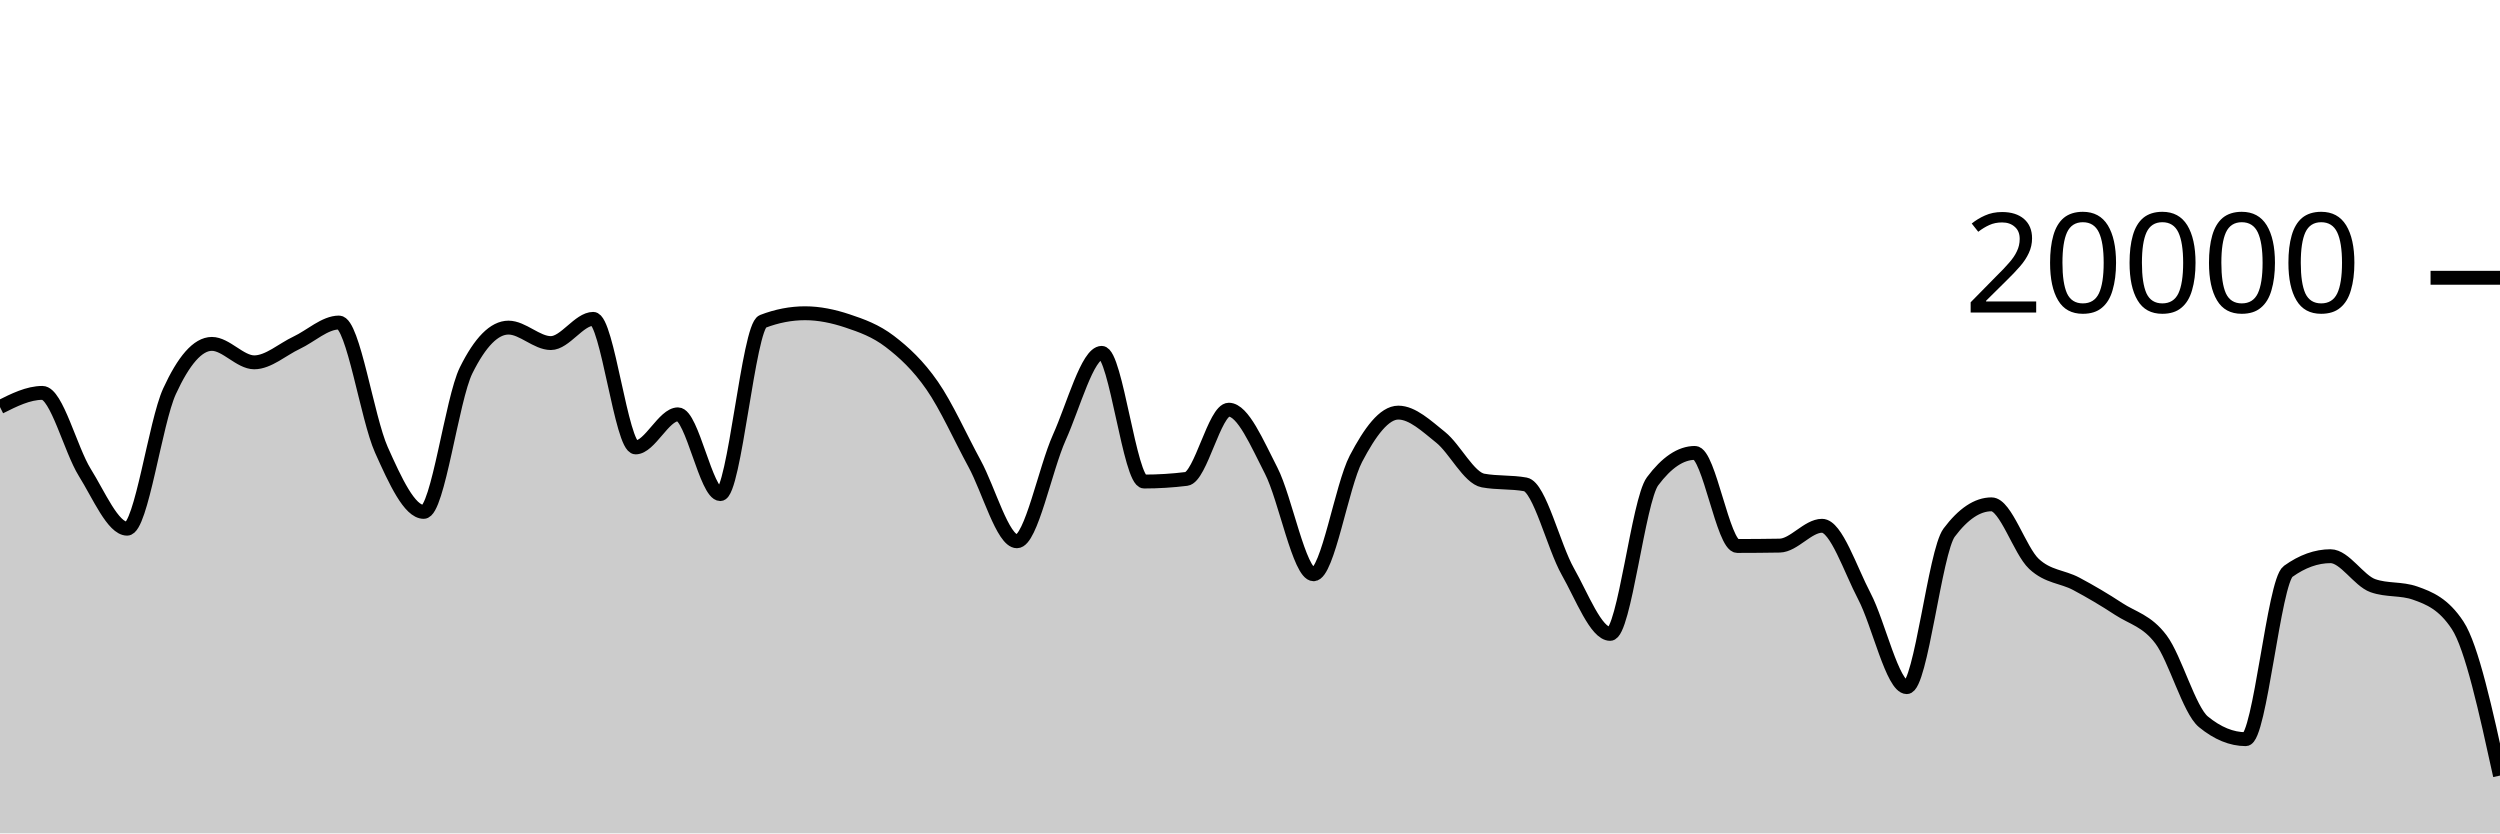
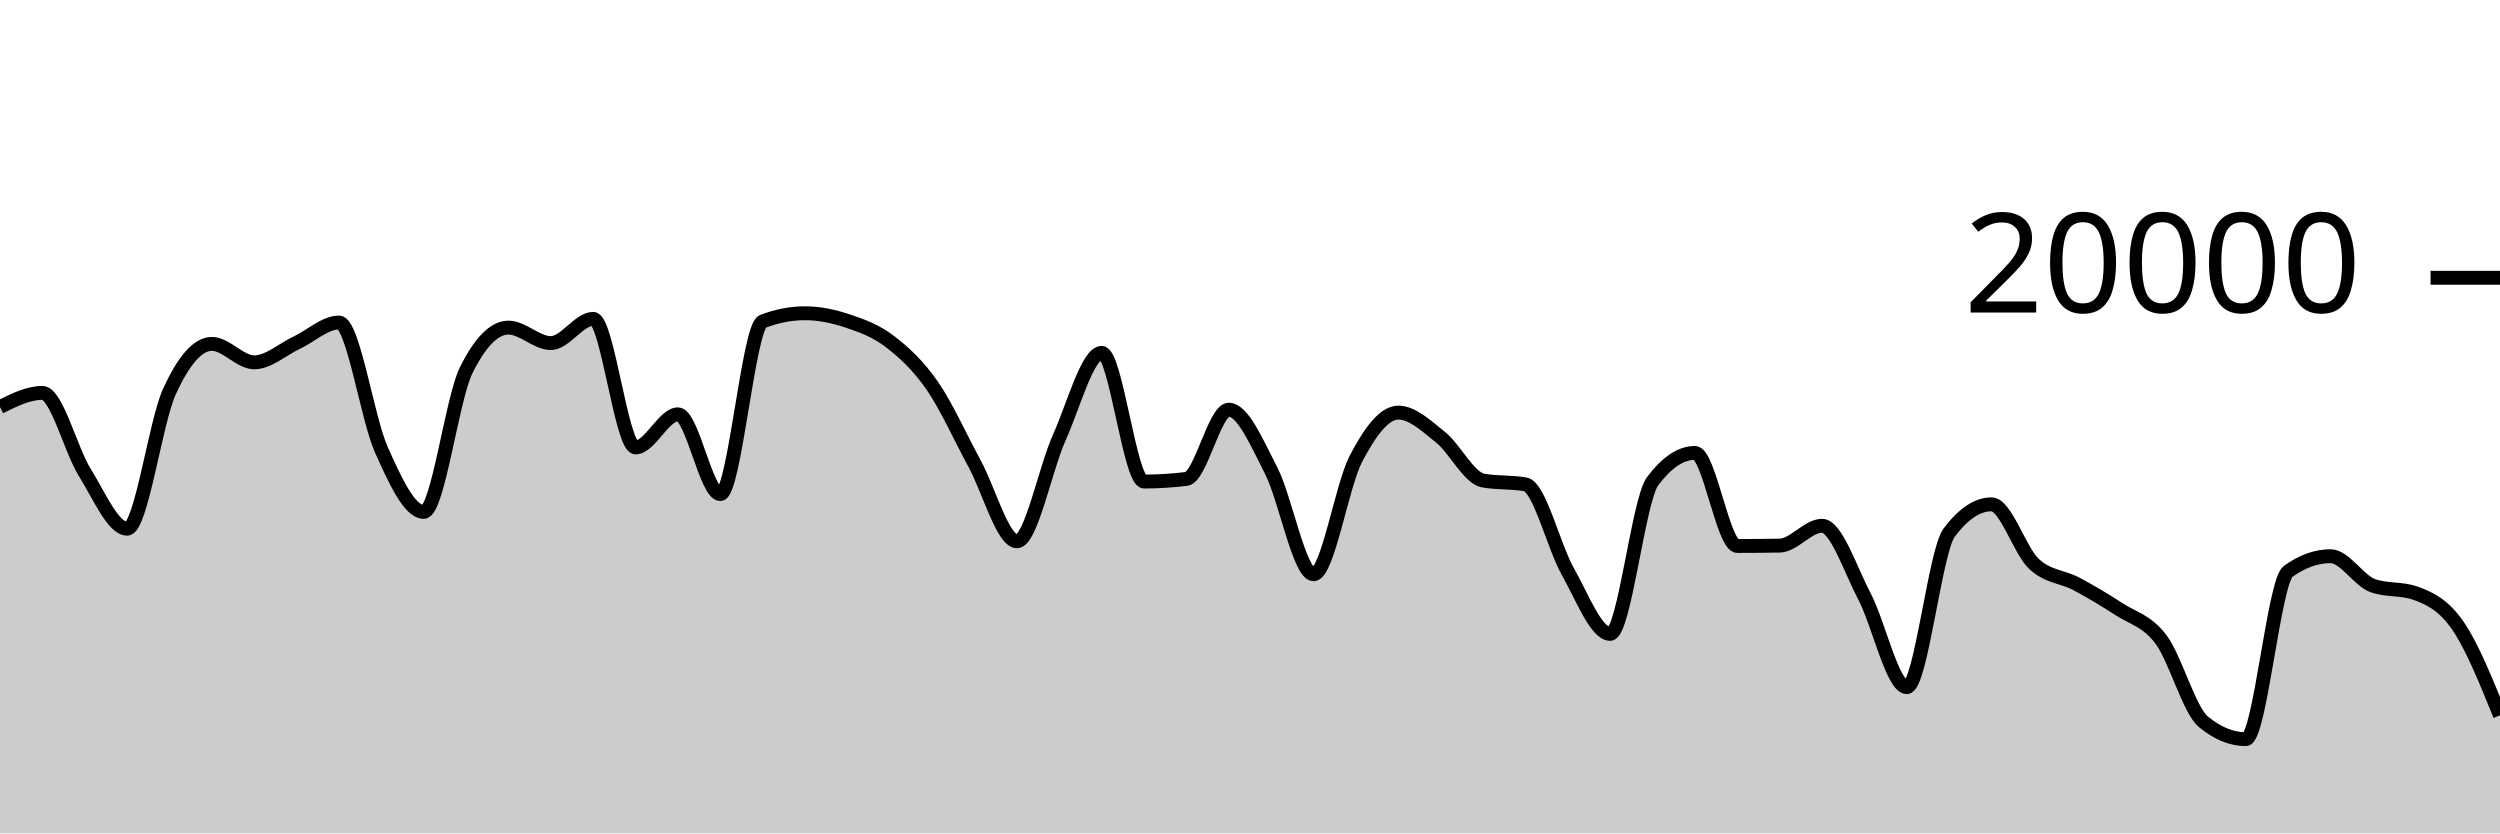
<svg xmlns="http://www.w3.org/2000/svg" viewBox="0 0 180 60">
  <g transform="translate(0,20)">
-     <path class="area" fill="rgba(0, 0, 0, 0.2)" d="M0,9.308C1.017,8.798,2.034,8.288,3.051,8.288C4.068,8.288,5.085,12.382,6.102,14.012C7.119,15.642,8.136,18.066,9.153,18.066C10.169,18.066,11.186,10.396,12.203,8.178C13.22,5.96,14.237,4.76,15.254,4.76C16.271,4.76,17.288,6.088,18.305,6.088C19.322,6.088,20.339,5.156,21.356,4.678C22.373,4.2,23.39,3.222,24.407,3.222C25.424,3.222,26.441,10.112,27.458,12.384C28.475,14.656,29.492,16.856,30.508,16.856C31.525,16.856,32.542,8.721,33.559,6.668C34.576,4.615,35.593,3.588,36.61,3.588C37.627,3.588,38.644,4.702,39.661,4.702C40.678,4.702,41.695,2.958,42.712,2.958C43.729,2.958,44.746,12.214,45.763,12.214C46.78,12.214,47.797,9.832,48.814,9.832C49.831,9.832,50.847,15.576,51.864,15.576C52.881,15.576,53.898,3.534,54.915,3.142C55.932,2.75,56.949,2.554,57.966,2.554C58.983,2.554,60,2.767,61.017,3.106C62.034,3.445,63.051,3.809,64.068,4.586C65.085,5.363,66.102,6.3,67.119,7.766C68.136,9.232,69.153,11.512,70.169,13.38C71.186,15.248,72.203,18.972,73.22,18.972C74.237,18.972,75.254,13.757,76.271,11.496C77.288,9.235,78.305,5.406,79.322,5.406C80.339,5.406,81.356,14.67,82.373,14.67C83.39,14.67,84.407,14.607,85.424,14.482C86.441,14.357,87.458,9.498,88.475,9.498C89.492,9.498,90.508,11.913,91.525,13.888C92.542,15.863,93.559,21.348,94.576,21.348C95.593,21.348,96.61,14.968,97.627,13.028C98.644,11.088,99.661,9.708,100.678,9.708C101.695,9.708,102.712,10.675,103.729,11.49C104.746,12.305,105.763,14.413,106.78,14.598C107.797,14.783,108.814,14.691,109.831,14.876C110.847,15.061,111.864,19.352,112.881,21.146C113.898,22.94,114.915,25.64,115.932,25.64C116.949,25.64,117.966,16.02,118.983,14.656C120,13.292,121.017,12.61,122.034,12.61C123.051,12.61,124.068,19.31,125.085,19.31C126.102,19.31,127.119,19.301,128.136,19.284C129.153,19.267,130.169,17.856,131.186,17.856C132.203,17.856,133.22,20.998,134.237,22.934C135.254,24.87,136.271,29.474,137.288,29.474C138.305,29.474,139.322,19.705,140.339,18.348C141.356,16.991,142.373,16.312,143.39,16.312C144.407,16.312,145.424,19.642,146.441,20.596C147.458,21.55,148.475,21.495,149.492,22.036C150.508,22.577,151.525,23.177,152.542,23.844C153.559,24.511,154.576,24.686,155.593,26.04C156.61,27.394,157.627,31.133,158.644,31.968C159.661,32.803,160.678,33.22,161.695,33.22C162.712,33.22,163.729,21.869,164.746,21.14C165.763,20.411,166.78,20.046,167.797,20.046C168.814,20.046,169.831,21.809,170.847,22.168C171.864,22.527,172.881,22.347,173.898,22.706C174.915,23.065,175.932,23.477,176.949,25.02C177.966,26.563,178.983,31.202,180,35.842L180,40C178.983,40,177.966,40,176.949,40C175.932,40,174.915,40,173.898,40C172.881,40,171.864,40,170.847,40C169.831,40,168.814,40,167.797,40C166.78,40,165.763,40,164.746,40C163.729,40,162.712,40,161.695,40C160.678,40,159.661,40,158.644,40C157.627,40,156.61,40,155.593,40C154.576,40,153.559,40,152.542,40C151.525,40,150.508,40,149.492,40C148.475,40,147.458,40,146.441,40C145.424,40,144.407,40,143.39,40C142.373,40,141.356,40,140.339,40C139.322,40,138.305,40,137.288,40C136.271,40,135.254,40,134.237,40C133.22,40,132.203,40,131.186,40C130.169,40,129.153,40,128.136,40C127.119,40,126.102,40,125.085,40C124.068,40,123.051,40,122.034,40C121.017,40,120,40,118.983,40C117.966,40,116.949,40,115.932,40C114.915,40,113.898,40,112.881,40C111.864,40,110.847,40,109.831,40C108.814,40,107.797,40,106.78,40C105.763,40,104.746,40,103.729,40C102.712,40,101.695,40,100.678,40C99.661,40,98.644,40,97.627,40C96.61,40,95.593,40,94.576,40C93.559,40,92.542,40,91.525,40C90.508,40,89.492,40,88.475,40C87.458,40,86.441,40,85.424,40C84.407,40,83.39,40,82.373,40C81.356,40,80.339,40,79.322,40C78.305,40,77.288,40,76.271,40C75.254,40,74.237,40,73.22,40C72.203,40,71.186,40,70.169,40C69.153,40,68.136,40,67.119,40C66.102,40,65.085,40,64.068,40C63.051,40,62.034,40,61.017,40C60,40,58.983,40,57.966,40C56.949,40,55.932,40,54.915,40C53.898,40,52.881,40,51.864,40C50.847,40,49.831,40,48.814,40C47.797,40,46.78,40,45.763,40C44.746,40,43.729,40,42.712,40C41.695,40,40.678,40,39.661,40C38.644,40,37.627,40,36.61,40C35.593,40,34.576,40,33.559,40C32.542,40,31.525,40,30.508,40C29.492,40,28.475,40,27.458,40C26.441,40,25.424,40,24.407,40C23.39,40,22.373,40,21.356,40C20.339,40,19.322,40,18.305,40C17.288,40,16.271,40,15.254,40C14.237,40,13.22,40,12.203,40C11.186,40,10.169,40,9.153,40C8.136,40,7.119,40,6.102,40C5.085,40,4.068,40,3.051,40C2.034,40,1.017,40,0,40Z" />
-     <path class="line" stroke="black" fill="none" d="M0,9.308C1.017,8.798,2.034,8.288,3.051,8.288C4.068,8.288,5.085,12.382,6.102,14.012C7.119,15.642,8.136,18.066,9.153,18.066C10.169,18.066,11.186,10.396,12.203,8.178C13.22,5.96,14.237,4.76,15.254,4.76C16.271,4.76,17.288,6.088,18.305,6.088C19.322,6.088,20.339,5.156,21.356,4.678C22.373,4.2,23.39,3.222,24.407,3.222C25.424,3.222,26.441,10.112,27.458,12.384C28.475,14.656,29.492,16.856,30.508,16.856C31.525,16.856,32.542,8.721,33.559,6.668C34.576,4.615,35.593,3.588,36.61,3.588C37.627,3.588,38.644,4.702,39.661,4.702C40.678,4.702,41.695,2.958,42.712,2.958C43.729,2.958,44.746,12.214,45.763,12.214C46.78,12.214,47.797,9.832,48.814,9.832C49.831,9.832,50.847,15.576,51.864,15.576C52.881,15.576,53.898,3.534,54.915,3.142C55.932,2.75,56.949,2.554,57.966,2.554C58.983,2.554,60,2.767,61.017,3.106C62.034,3.445,63.051,3.809,64.068,4.586C65.085,5.363,66.102,6.3,67.119,7.766C68.136,9.232,69.153,11.512,70.169,13.38C71.186,15.248,72.203,18.972,73.22,18.972C74.237,18.972,75.254,13.757,76.271,11.496C77.288,9.235,78.305,5.406,79.322,5.406C80.339,5.406,81.356,14.67,82.373,14.67C83.39,14.67,84.407,14.607,85.424,14.482C86.441,14.357,87.458,9.498,88.475,9.498C89.492,9.498,90.508,11.913,91.525,13.888C92.542,15.863,93.559,21.348,94.576,21.348C95.593,21.348,96.61,14.968,97.627,13.028C98.644,11.088,99.661,9.708,100.678,9.708C101.695,9.708,102.712,10.675,103.729,11.49C104.746,12.305,105.763,14.413,106.78,14.598C107.797,14.783,108.814,14.691,109.831,14.876C110.847,15.061,111.864,19.352,112.881,21.146C113.898,22.94,114.915,25.64,115.932,25.64C116.949,25.64,117.966,16.02,118.983,14.656C120,13.292,121.017,12.61,122.034,12.61C123.051,12.61,124.068,19.31,125.085,19.31C126.102,19.31,127.119,19.301,128.136,19.284C129.153,19.267,130.169,17.856,131.186,17.856C132.203,17.856,133.22,20.998,134.237,22.934C135.254,24.87,136.271,29.474,137.288,29.474C138.305,29.474,139.322,19.705,140.339,18.348C141.356,16.991,142.373,16.312,143.39,16.312C144.407,16.312,145.424,19.642,146.441,20.596C147.458,21.55,148.475,21.495,149.492,22.036C150.508,22.577,151.525,23.177,152.542,23.844C153.559,24.511,154.576,24.686,155.593,26.04C156.61,27.394,157.627,31.133,158.644,31.968C159.661,32.803,160.678,33.22,161.695,33.22C162.712,33.22,163.729,21.869,164.746,21.14C165.763,20.411,166.78,20.046,167.797,20.046C168.814,20.046,169.831,21.809,170.847,22.168C171.864,22.527,172.881,22.347,173.898,22.706C174.915,23.065,175.932,23.477,176.949,25.02C177.966,26.563,178.983,31.202,180,35.842" />
+     <path class="area" fill="rgba(0, 0, 0, 0.2)" d="M0,9.308C1.017,8.798,2.034,8.288,3.051,8.288C4.068,8.288,5.085,12.382,6.102,14.012C7.119,15.642,8.136,18.066,9.153,18.066C10.169,18.066,11.186,10.396,12.203,8.178C13.22,5.96,14.237,4.76,15.254,4.76C16.271,4.76,17.288,6.088,18.305,6.088C19.322,6.088,20.339,5.156,21.356,4.678C22.373,4.2,23.39,3.222,24.407,3.222C25.424,3.222,26.441,10.112,27.458,12.384C28.475,14.656,29.492,16.856,30.508,16.856C31.525,16.856,32.542,8.721,33.559,6.668C34.576,4.615,35.593,3.588,36.61,3.588C37.627,3.588,38.644,4.702,39.661,4.702C40.678,4.702,41.695,2.958,42.712,2.958C43.729,2.958,44.746,12.214,45.763,12.214C46.78,12.214,47.797,9.832,48.814,9.832C49.831,9.832,50.847,15.576,51.864,15.576C52.881,15.576,53.898,3.534,54.915,3.142C55.932,2.75,56.949,2.554,57.966,2.554C58.983,2.554,60,2.767,61.017,3.106C62.034,3.445,63.051,3.809,64.068,4.586C65.085,5.363,66.102,6.3,67.119,7.766C68.136,9.232,69.153,11.512,70.169,13.38C71.186,15.248,72.203,18.972,73.22,18.972C74.237,18.972,75.254,13.757,76.271,11.496C77.288,9.235,78.305,5.406,79.322,5.406C80.339,5.406,81.356,14.67,82.373,14.67C83.39,14.67,84.407,14.607,85.424,14.482C86.441,14.357,87.458,9.498,88.475,9.498C89.492,9.498,90.508,11.913,91.525,13.888C92.542,15.863,93.559,21.348,94.576,21.348C95.593,21.348,96.61,14.968,97.627,13.028C98.644,11.088,99.661,9.708,100.678,9.708C101.695,9.708,102.712,10.675,103.729,11.49C104.746,12.305,105.763,14.413,106.78,14.598C107.797,14.783,108.814,14.691,109.831,14.876C110.847,15.061,111.864,19.352,112.881,21.146C113.898,22.94,114.915,25.64,115.932,25.64C116.949,25.64,117.966,16.02,118.983,14.656C120,13.292,121.017,12.61,122.034,12.61C123.051,12.61,124.068,19.31,125.085,19.31C126.102,19.31,127.119,19.301,128.136,19.284C129.153,19.267,130.169,17.856,131.186,17.856C132.203,17.856,133.22,20.998,134.237,22.934C135.254,24.87,136.271,29.474,137.288,29.474C138.305,29.474,139.322,19.705,140.339,18.348C141.356,16.991,142.373,16.312,143.39,16.312C144.407,16.312,145.424,19.642,146.441,20.596C147.458,21.55,148.475,21.495,149.492,22.036C150.508,22.577,151.525,23.177,152.542,23.844C153.559,24.511,154.576,24.686,155.593,26.04C156.61,27.394,157.627,31.133,158.644,31.968C159.661,32.803,160.678,33.22,161.695,33.22C162.712,33.22,163.729,21.869,164.746,21.14C165.763,20.411,166.78,20.046,167.797,20.046C168.814,20.046,169.831,21.809,170.847,22.168C171.864,22.527,172.881,22.347,173.898,22.706C174.915,23.065,175.932,23.553,176.949,25.02C177.966,26.487,178.983,28.996,180,31.506L180,40C178.983,40,177.966,40,176.949,40C175.932,40,174.915,40,173.898,40C172.881,40,171.864,40,170.847,40C169.831,40,168.814,40,167.797,40C166.78,40,165.763,40,164.746,40C163.729,40,162.712,40,161.695,40C160.678,40,159.661,40,158.644,40C157.627,40,156.61,40,155.593,40C154.576,40,153.559,40,152.542,40C151.525,40,150.508,40,149.492,40C148.475,40,147.458,40,146.441,40C145.424,40,144.407,40,143.39,40C142.373,40,141.356,40,140.339,40C139.322,40,138.305,40,137.288,40C136.271,40,135.254,40,134.237,40C133.22,40,132.203,40,131.186,40C130.169,40,129.153,40,128.136,40C127.119,40,126.102,40,125.085,40C124.068,40,123.051,40,122.034,40C121.017,40,120,40,118.983,40C117.966,40,116.949,40,115.932,40C114.915,40,113.898,40,112.881,40C111.864,40,110.847,40,109.831,40C108.814,40,107.797,40,106.78,40C105.763,40,104.746,40,103.729,40C102.712,40,101.695,40,100.678,40C99.661,40,98.644,40,97.627,40C96.61,40,95.593,40,94.576,40C93.559,40,92.542,40,91.525,40C90.508,40,89.492,40,88.475,40C87.458,40,86.441,40,85.424,40C84.407,40,83.39,40,82.373,40C81.356,40,80.339,40,79.322,40C78.305,40,77.288,40,76.271,40C75.254,40,74.237,40,73.22,40C72.203,40,71.186,40,70.169,40C69.153,40,68.136,40,67.119,40C66.102,40,65.085,40,64.068,40C63.051,40,62.034,40,61.017,40C60,40,58.983,40,57.966,40C56.949,40,55.932,40,54.915,40C53.898,40,52.881,40,51.864,40C50.847,40,49.831,40,48.814,40C47.797,40,46.78,40,45.763,40C44.746,40,43.729,40,42.712,40C41.695,40,40.678,40,39.661,40C38.644,40,37.627,40,36.61,40C35.593,40,34.576,40,33.559,40C32.542,40,31.525,40,30.508,40C29.492,40,28.475,40,27.458,40C26.441,40,25.424,40,24.407,40C23.39,40,22.373,40,21.356,40C20.339,40,19.322,40,18.305,40C17.288,40,16.271,40,15.254,40C14.237,40,13.22,40,12.203,40C11.186,40,10.169,40,9.153,40C8.136,40,7.119,40,6.102,40C5.085,40,4.068,40,3.051,40C2.034,40,1.017,40,0,40Z" />
+     <path class="line" stroke="black" fill="none" d="M0,9.308C1.017,8.798,2.034,8.288,3.051,8.288C4.068,8.288,5.085,12.382,6.102,14.012C7.119,15.642,8.136,18.066,9.153,18.066C10.169,18.066,11.186,10.396,12.203,8.178C13.22,5.96,14.237,4.76,15.254,4.76C16.271,4.76,17.288,6.088,18.305,6.088C19.322,6.088,20.339,5.156,21.356,4.678C22.373,4.2,23.39,3.222,24.407,3.222C25.424,3.222,26.441,10.112,27.458,12.384C28.475,14.656,29.492,16.856,30.508,16.856C31.525,16.856,32.542,8.721,33.559,6.668C34.576,4.615,35.593,3.588,36.61,3.588C37.627,3.588,38.644,4.702,39.661,4.702C40.678,4.702,41.695,2.958,42.712,2.958C43.729,2.958,44.746,12.214,45.763,12.214C46.78,12.214,47.797,9.832,48.814,9.832C49.831,9.832,50.847,15.576,51.864,15.576C52.881,15.576,53.898,3.534,54.915,3.142C55.932,2.75,56.949,2.554,57.966,2.554C58.983,2.554,60,2.767,61.017,3.106C62.034,3.445,63.051,3.809,64.068,4.586C65.085,5.363,66.102,6.3,67.119,7.766C68.136,9.232,69.153,11.512,70.169,13.38C71.186,15.248,72.203,18.972,73.22,18.972C74.237,18.972,75.254,13.757,76.271,11.496C77.288,9.235,78.305,5.406,79.322,5.406C80.339,5.406,81.356,14.67,82.373,14.67C83.39,14.67,84.407,14.607,85.424,14.482C86.441,14.357,87.458,9.498,88.475,9.498C89.492,9.498,90.508,11.913,91.525,13.888C92.542,15.863,93.559,21.348,94.576,21.348C95.593,21.348,96.61,14.968,97.627,13.028C98.644,11.088,99.661,9.708,100.678,9.708C101.695,9.708,102.712,10.675,103.729,11.49C104.746,12.305,105.763,14.413,106.78,14.598C107.797,14.783,108.814,14.691,109.831,14.876C110.847,15.061,111.864,19.352,112.881,21.146C113.898,22.94,114.915,25.64,115.932,25.64C116.949,25.64,117.966,16.02,118.983,14.656C120,13.292,121.017,12.61,122.034,12.61C123.051,12.61,124.068,19.31,125.085,19.31C126.102,19.31,127.119,19.301,128.136,19.284C129.153,19.267,130.169,17.856,131.186,17.856C132.203,17.856,133.22,20.998,134.237,22.934C135.254,24.87,136.271,29.474,137.288,29.474C138.305,29.474,139.322,19.705,140.339,18.348C141.356,16.991,142.373,16.312,143.39,16.312C144.407,16.312,145.424,19.642,146.441,20.596C147.458,21.55,148.475,21.495,149.492,22.036C150.508,22.577,151.525,23.177,152.542,23.844C153.559,24.511,154.576,24.686,155.593,26.04C156.61,27.394,157.627,31.133,158.644,31.968C159.661,32.803,160.678,33.22,161.695,33.22C162.712,33.22,163.729,21.869,164.746,21.14C165.763,20.411,166.78,20.046,167.797,20.046C168.814,20.046,169.831,21.809,170.847,22.168C171.864,22.527,172.881,22.347,173.898,22.706C174.915,23.065,175.932,23.553,176.949,25.02C177.966,26.487,178.983,28.996,180,31.506" />
    <path class="axis-ceiling" stroke-width="1" stroke="black" fill="none" d="M175,0L180,0" />
    <text class="axis-ceiling-label" font-family="sans-serif" text-anchor="end" font-size="10px" x="170" y="2.5">20000</text>
  </g>
</svg>
